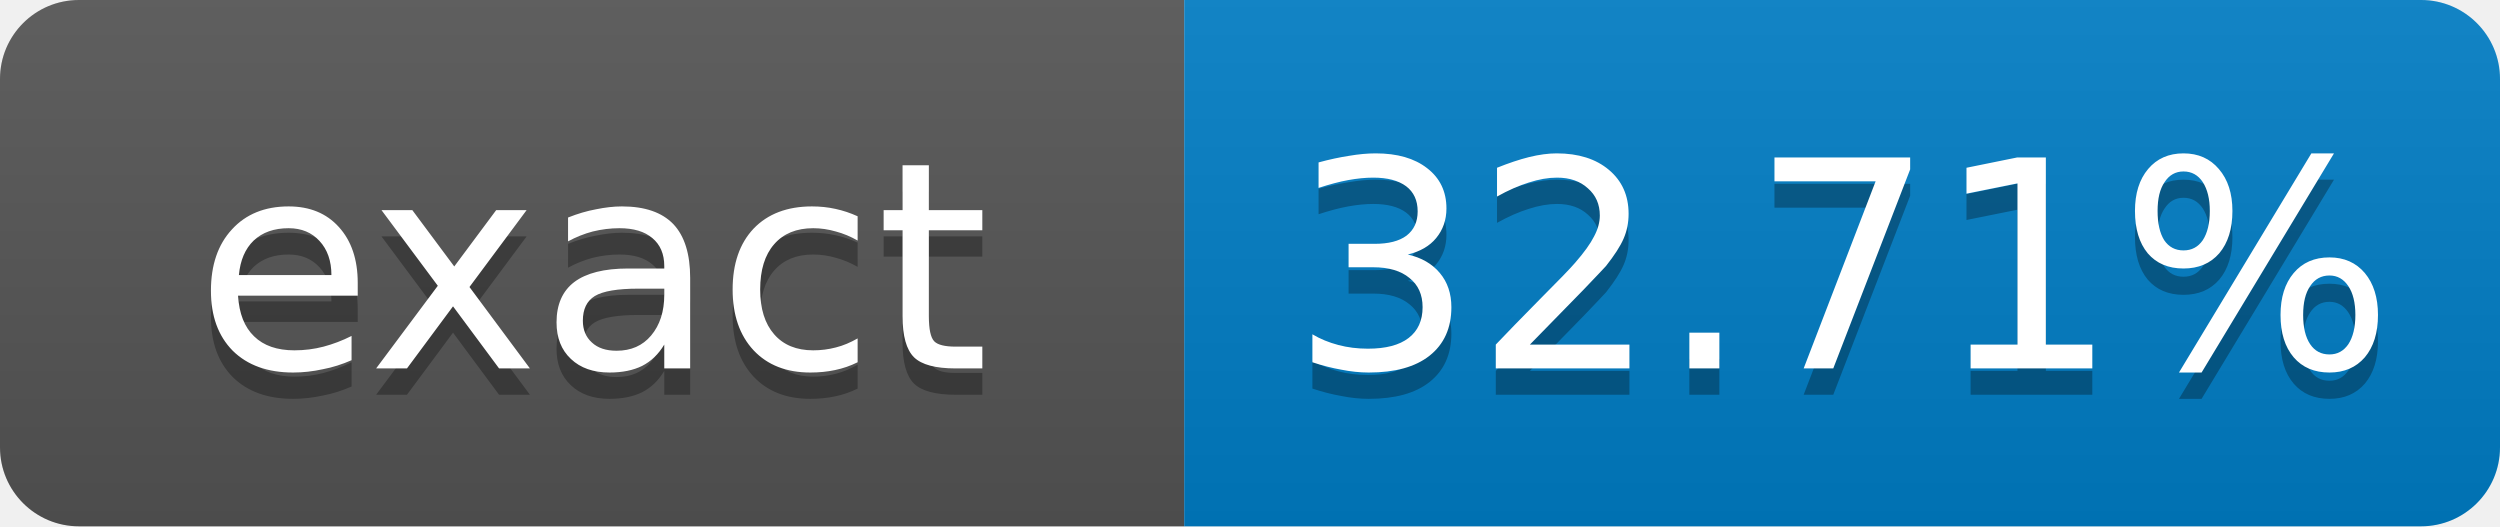
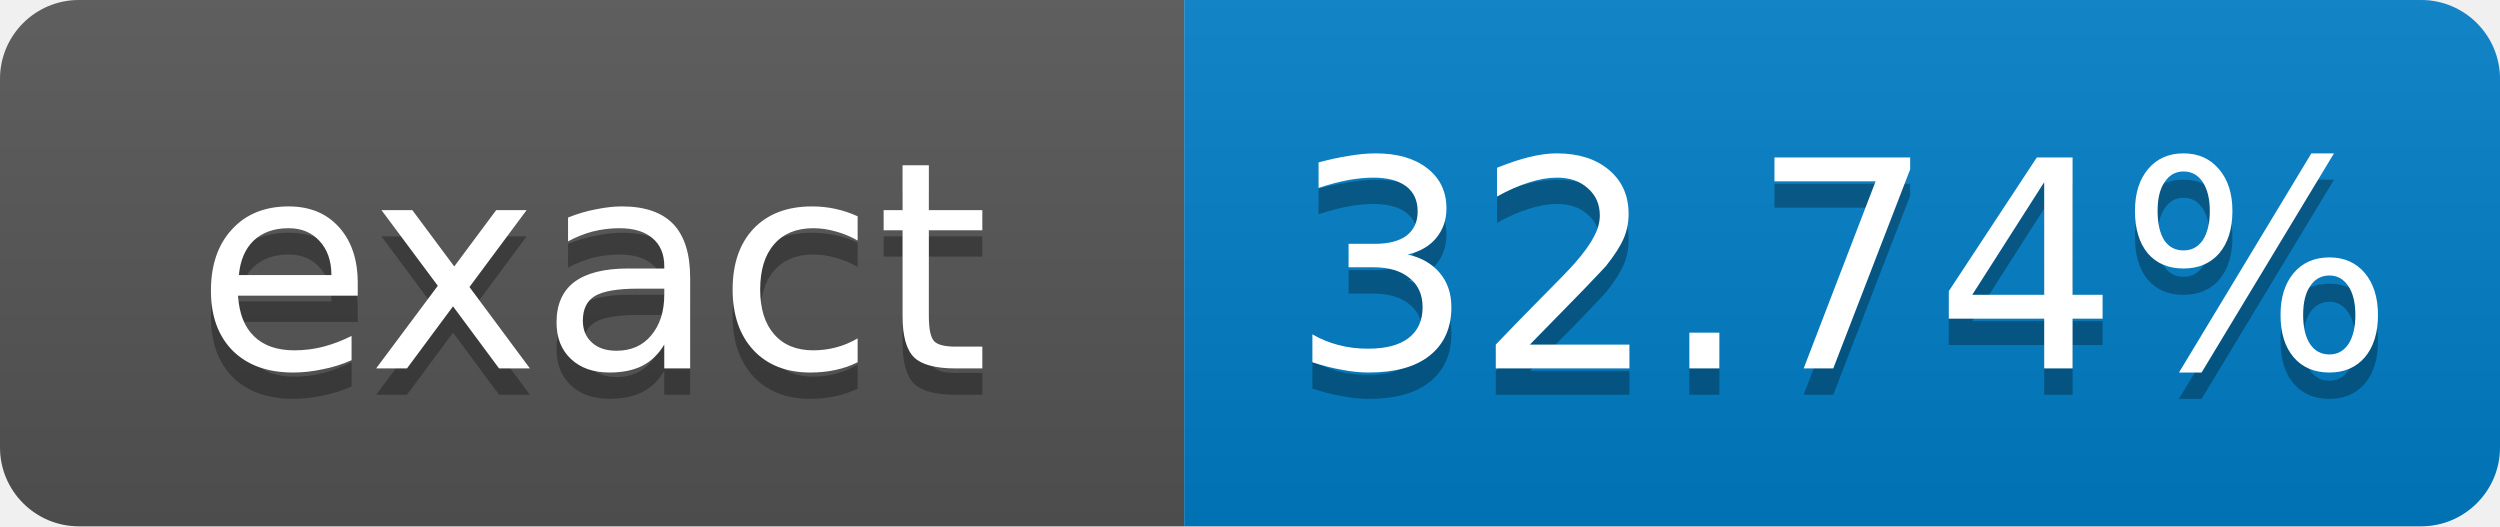
- <svg xmlns="http://www.w3.org/2000/svg" width="95" height="20" role="img" aria-label="exact: 32.71%">
+ <svg xmlns="http://www.w3.org/2000/svg" width="95" height="20" role="img" aria-label="exact: 32.74%">
  <linearGradient id="s" x2="0" y2="100%">
    <stop offset="0" stop-color="#bbb" stop-opacity=".1" />
    <stop offset="1" stop-opacity=".1" />
  </linearGradient>
  <clipPath id="r">
    <rect width="95" height="20" rx="3" fill="#fff" />
  </clipPath>
  <g clip-path="url(#r)">
    <rect width="45" height="20" fill="#555" />
    <rect x="45" width="50" height="20" fill="#007ec6" />
    <rect width="95" height="20" fill="url(#s)" />
  </g>
  <g fill="#fff" text-anchor="middle" font-family="Verdana,Geneva,DejaVu Sans,sans-serif" font-size="11">
    <text x="22.5" y="15" fill="#010101" fill-opacity=".3">exact</text>
    <text x="22.5" y="14">exact</text>
-     <text x="70" y="15" fill="#010101" fill-opacity=".3">32.71%</text>
-     <text x="70" y="14">32.71%</text>
+     <text x="70" y="15" fill="#010101" fill-opacity=".3">32.74%</text>
+     <text x="70" y="14">32.74%</text>
  </g>
</svg>
